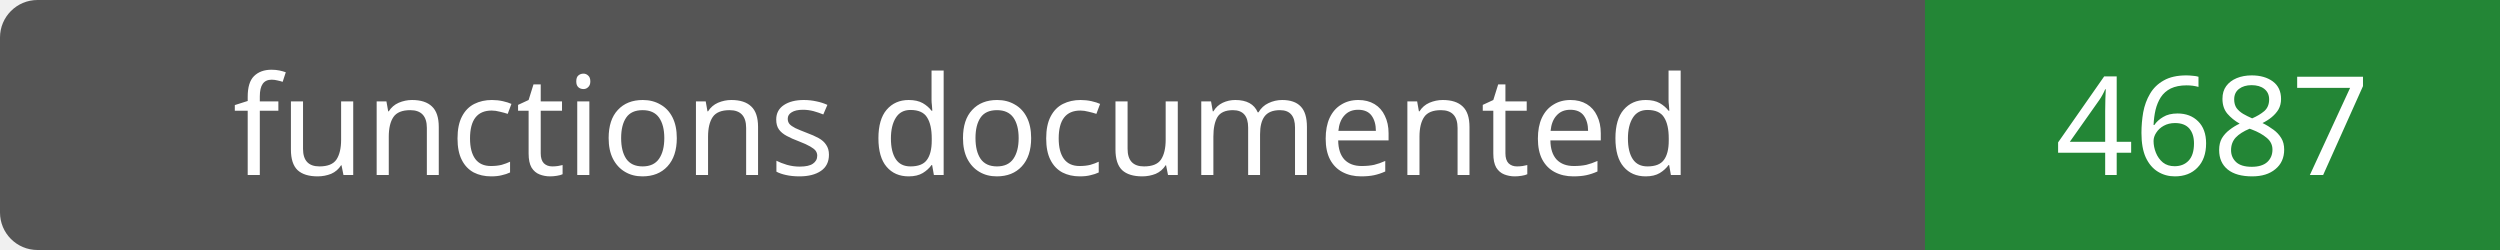
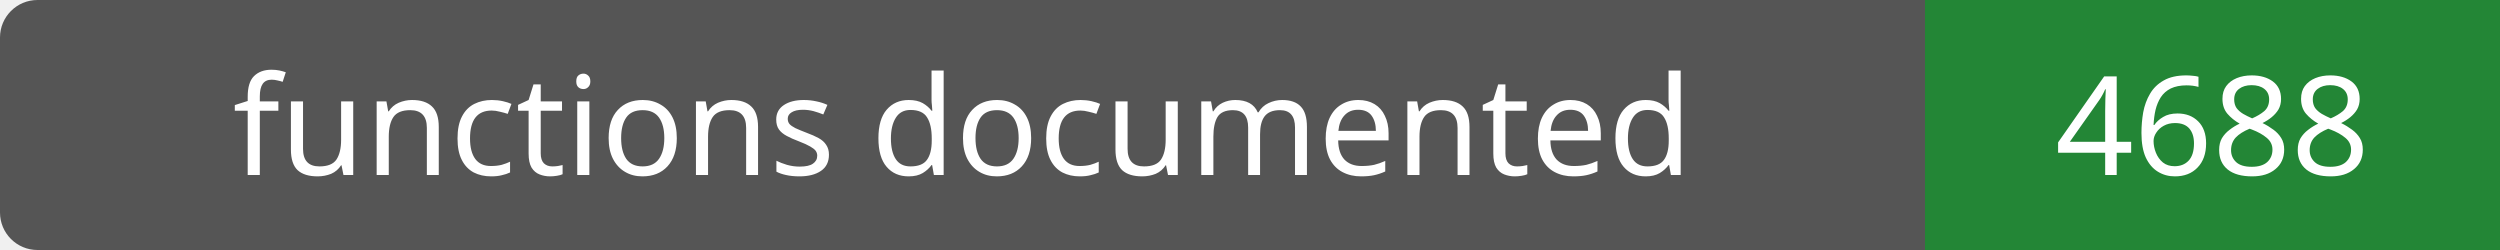
- <svg xmlns="http://www.w3.org/2000/svg" width="200" height="20" role="img" aria-label="functions documented: 4687">
+ <svg xmlns="http://www.w3.org/2000/svg" width="200" height="20" role="img" aria-label="functions documented: 4688">
  <rect width="200" height="20" rx="3" fill="#555" />
  <path fill="#238636" d="M154 0h46v20H154z" />
  <g fill="#fff" text-anchor="middle" font-family="Verdana,sans-serif" font-size="11">
    <text x="77.0" y="14">functions documented</text>
-     <text x="177.0" y="14">4687</text>
+     <text x="177.0" y="14">4688</text>
  </g>
</svg>
